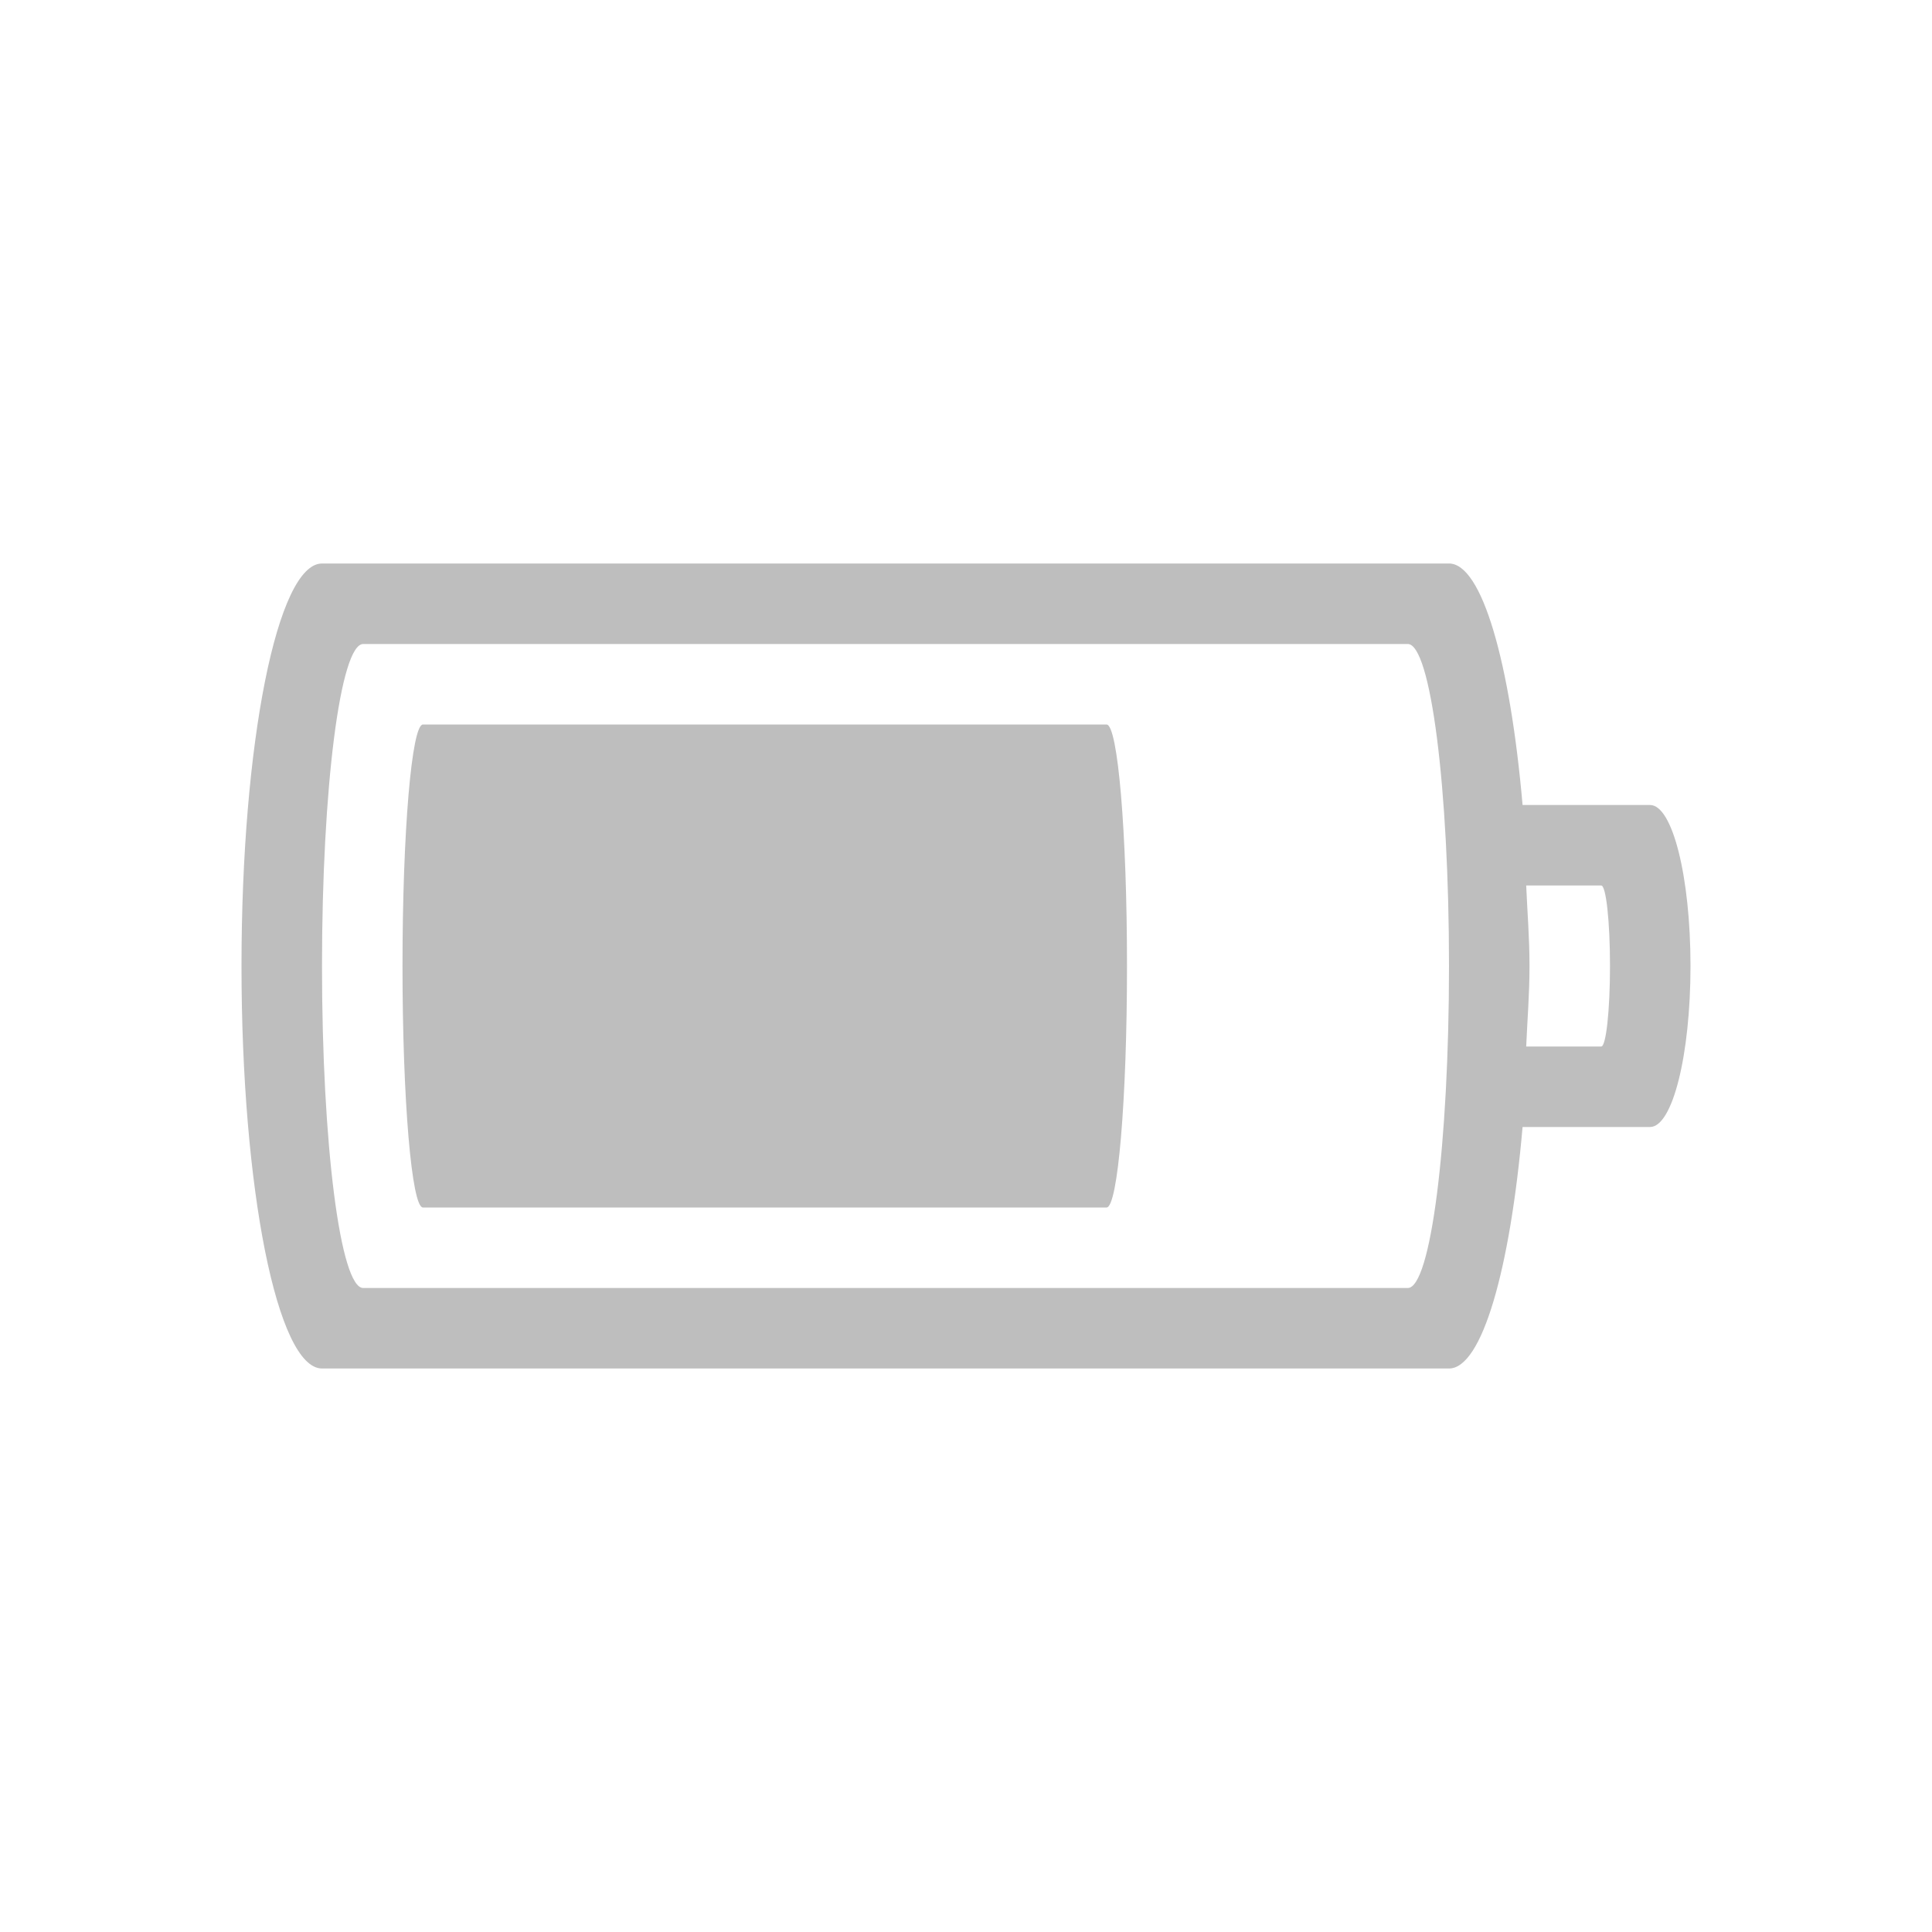
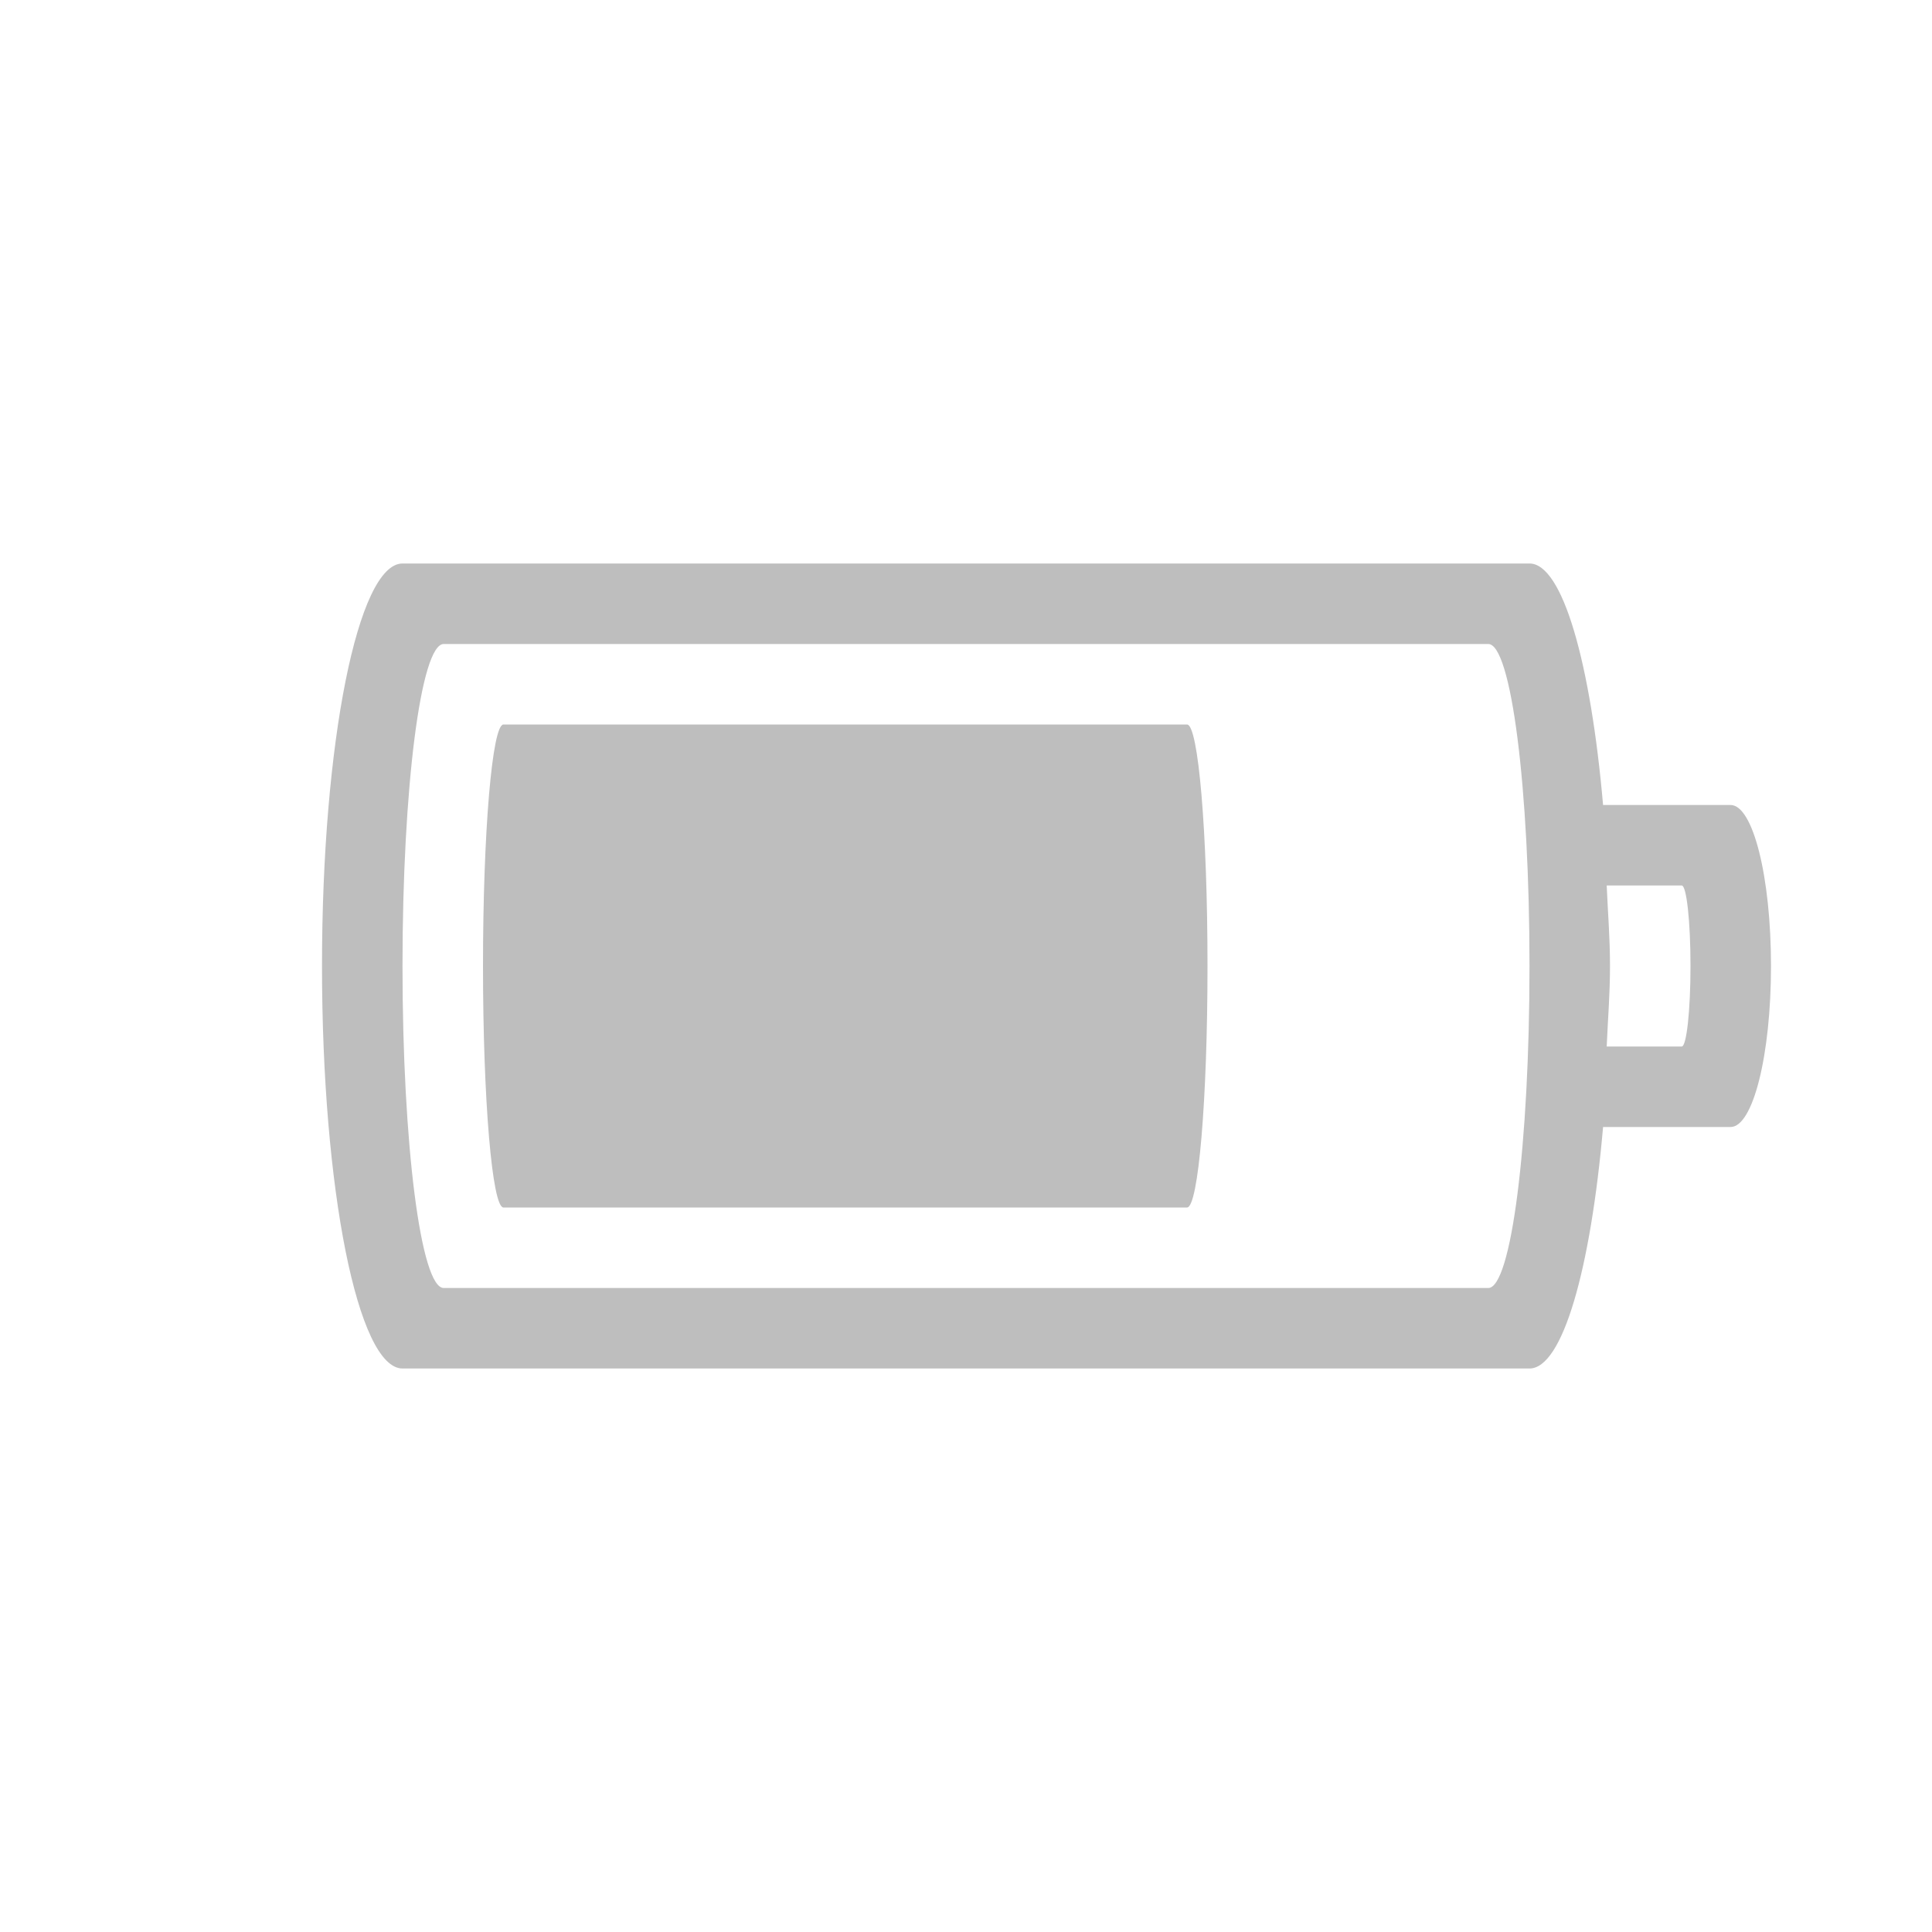
- <svg xmlns="http://www.w3.org/2000/svg" version="1.1" width="24" height="24" id="svg3004">
+ <svg xmlns="http://www.w3.org/2000/svg" id="svg3004" height="24" width="24" version="1.1">
  <defs id="defs3006" />
-   <path style="color:#bebebe;clip-rule:nonzero;display:inline;overflow:visible;visibility:visible;opacity:1;isolation:auto;mix-blend-mode:normal;color-interpolation:sRGB;color-interpolation-filters:linearRGB;solid-color:#000000;solid-opacity:1;fill:#bebebe;fill-opacity:1;fill-rule:nonzero;stroke:none;stroke-width:1;stroke-linecap:butt;stroke-linejoin:miter;stroke-miterlimit:4;stroke-dasharray:none;stroke-dashoffset:0;stroke-opacity:1;marker:none;color-rendering:auto;image-rendering:auto;shape-rendering:auto;text-rendering:auto;enable-background:accumulate" d="M 4 7 C 3.446 7 3 9.23 3 12 C 3 14.77 3.446 17 4 17 L 18 17 C 18.411 17 18.76 15.765 18.914 14 L 20.498 14 C 20.776 14 21 13.108 21 12 C 21 10.892 20.776 10 20.498 10 L 18.914 10 C 18.76 8.235 18.411 7 18 7 L 4 7 z M 4.512 8 L 17.488 8 C 17.772 8 18 9.784 18 12 C 18 14.216 17.772 16 17.488 16 L 4.512 16 C 4.228 16 4 14.216 4 12 C 4 9.784 4.228 8 4.512 8 z M 5.254 9 C 5.114 9 5 10.338 5 12 C 5 13.662 5.114 15 5.254 15 L 13.746 15 C 13.886 15 14 13.662 14 12 C 14 10.338 13.886 9 13.746 9 L 5.254 9 z M 18.959 11 L 19.891 11 C 19.951 11 20 11.446 20 12 C 20 12.554 19.951 13 19.891 13 L 18.959 13 C 18.973 12.666 19 12.355 19 12 C 19 11.645 18.973 11.334 18.959 11 z " id="rect4347" />
+   <path id="rect4347" d="m 5,7 c -0.554,0 -1,2.23 -1,5 0,2.77 0.446,5 1,5 h 14 c 0.411,0 0.76,-1.235 0.914,-3 h 1.584 C 21.776,14 22,13.108 22,12 22,10.892 21.776,10 21.498,10 H 19.914 C 19.76,8.235 19.411,7 19,7 Z M 5.512,8 H 18.488 C 18.772,8 19,9.784 19,12 c 0,2.216 -0.228,4 -0.512,4 H 5.512 C 5.228,16 5,14.216 5,12 5,9.784 5.228,8 5.512,8 Z M 6.254,9 C 6.114,9 6,10.338 6,12 c 0,1.662 0.114,3 0.254,3 H 14.746 C 14.886,15 15,13.662 15,12 15,10.338 14.886,9 14.746,9 Z m 13.705,2 h 0.932 C 20.951,11 21,11.446 21,12 c 0,0.554 -0.049,1 -0.109,1 H 19.959 C 19.973,12.666 20,12.355 20,12 c 0,-0.355 -0.027,-0.666 -0.041,-1 z" style="color:#bebebe;clip-rule:nonzero;display:inline;overflow:visible;visibility:visible;opacity:1;isolation:auto;mix-blend-mode:normal;color-interpolation:sRGB;color-interpolation-filters:linearRGB;solid-color:#000000;solid-opacity:1;fill:#bebebe;fill-opacity:1;fill-rule:nonzero;stroke:none;stroke-width:1;stroke-linecap:butt;stroke-linejoin:miter;stroke-miterlimit:4;stroke-dasharray:none;stroke-dashoffset:0;stroke-opacity:1;marker:none;color-rendering:auto;image-rendering:auto;shape-rendering:auto;text-rendering:auto;enable-background:accumulate" />
</svg>
